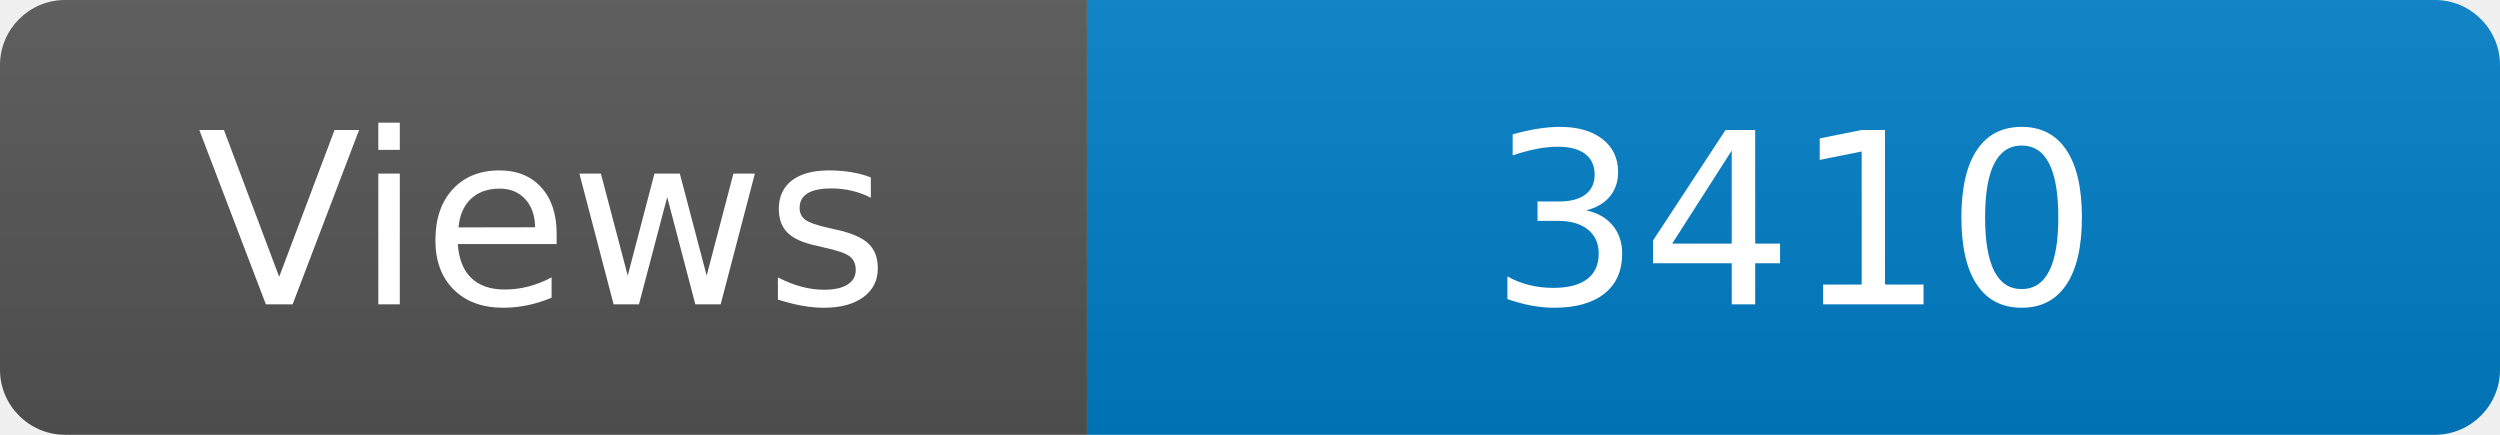
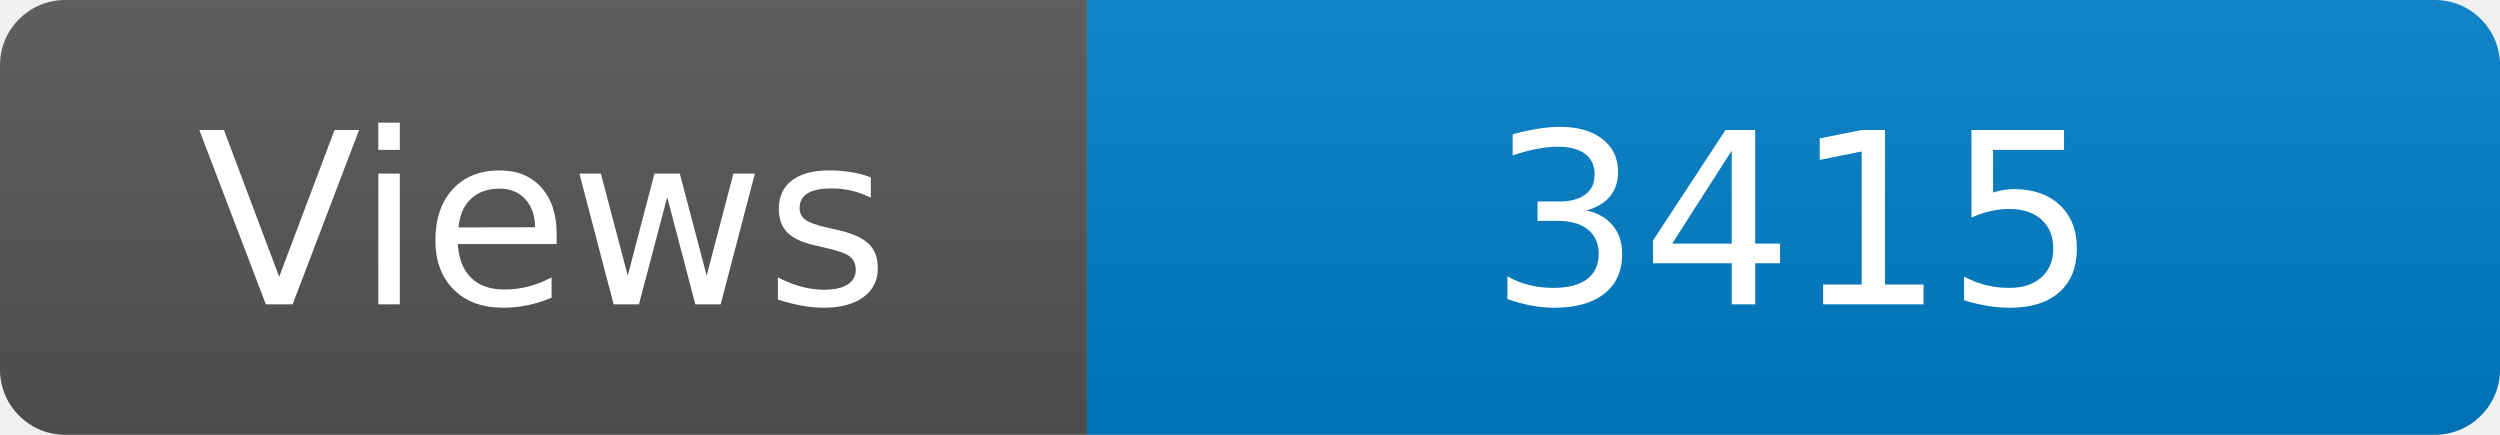
<svg xmlns="http://www.w3.org/2000/svg" width="115" height="20" role="img" aria-label="Maintained?: yes">
  <linearGradient id="s" x2="0" y2="100%">
    <stop offset="0" stop-color="#bbb" stop-opacity=".1" />
    <stop offset="1" stop-opacity=".1" />
  </linearGradient>
  <clipPath id="r">
    <rect width="115" height="20" rx="3" fill="#fff" />
  </clipPath>
  <g clip-path="url(#r)">
    <rect width="50" height="20" fill="#555" />
    <rect x="50" width="160" height="20" fill="#007ec6" />
    <rect width="115" height="20" fill="url(#s)" />
  </g>
  <g fill="#fff" text-anchor="middle" font-family="Verdana,Geneva,DejaVu Sans,sans-serif" font-size="110">
    <text x="250" y="140" transform="scale(.1)" fill="#fff">Views</text>
-     <text x="825" y="140" transform="scale(.1)" fill="#fff">3410</text>
+     <text x="825" y="140" transform="scale(.1)" fill="#fff">3415</text>
  </g>
</svg>
